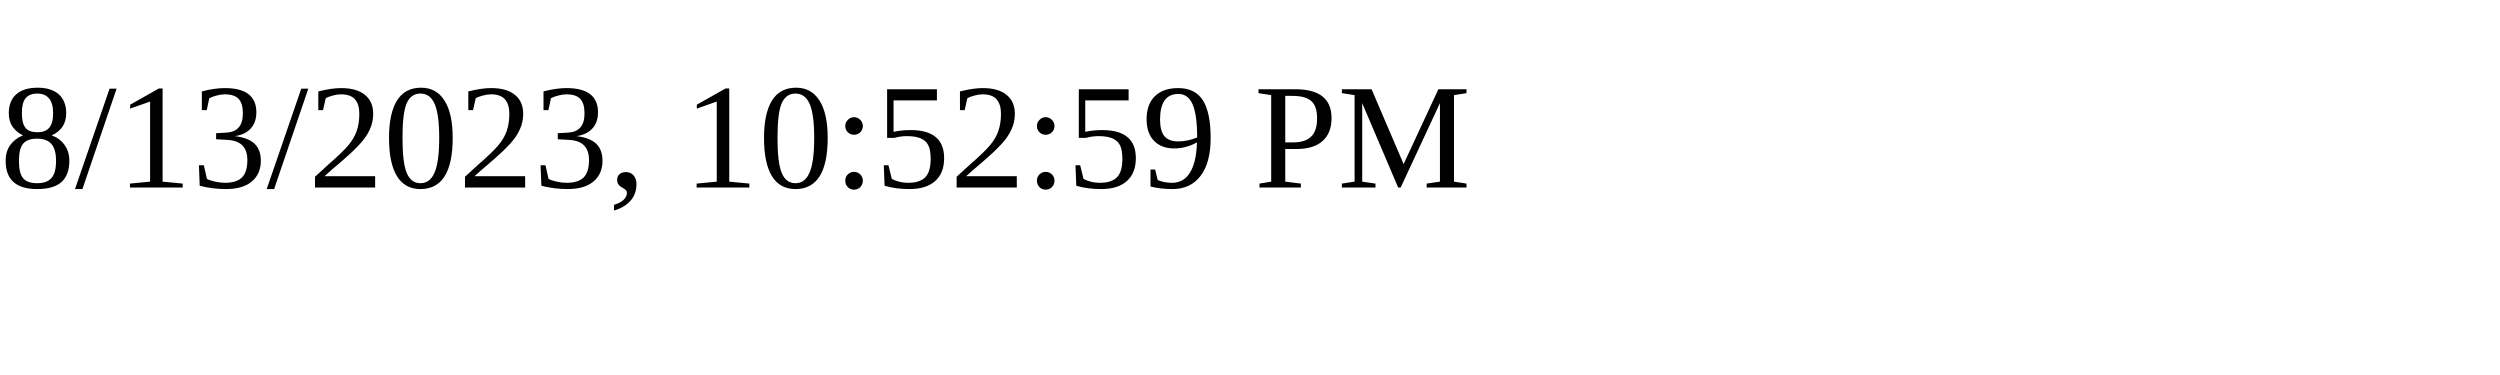
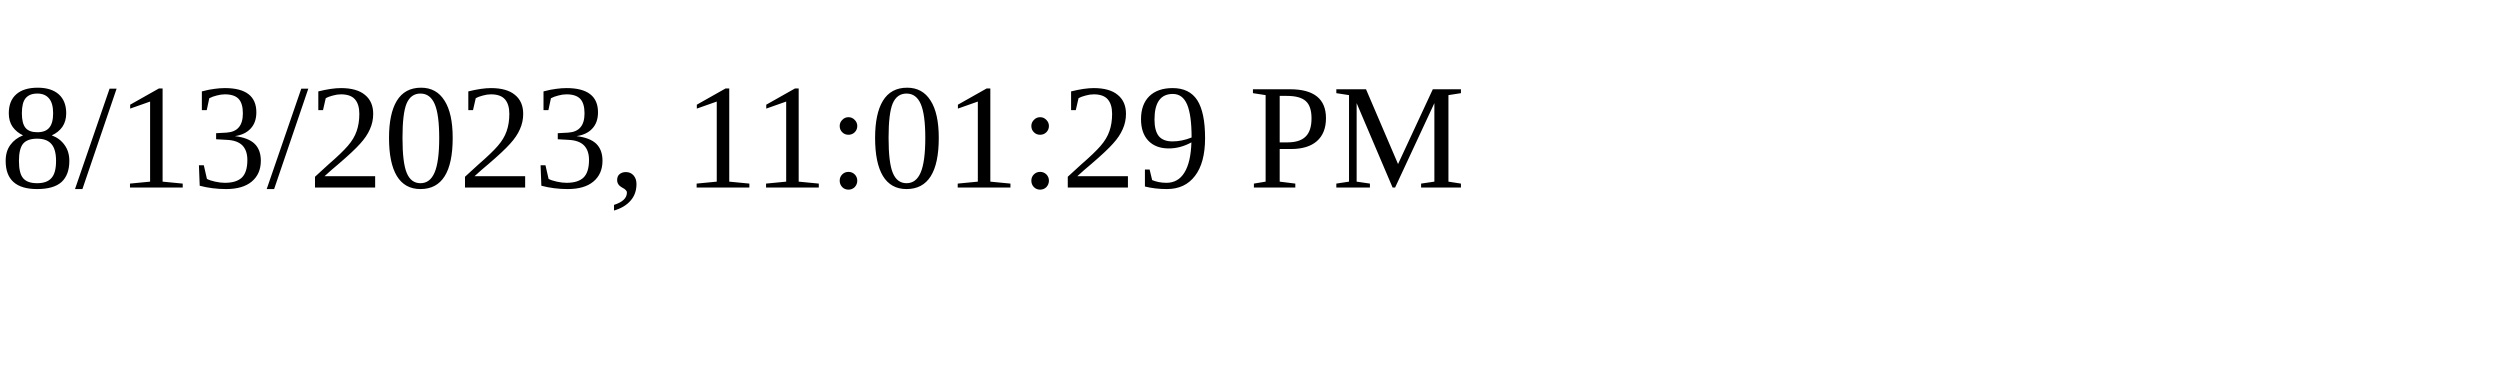
<svg xmlns="http://www.w3.org/2000/svg" height="30" width="200">
-   <text x="0" y="15">8/13/2023, 10:52:59 PM</text>
+   <text x="0" y="15">8/13/2023, 11:01:29 PM</text>
</svg>
